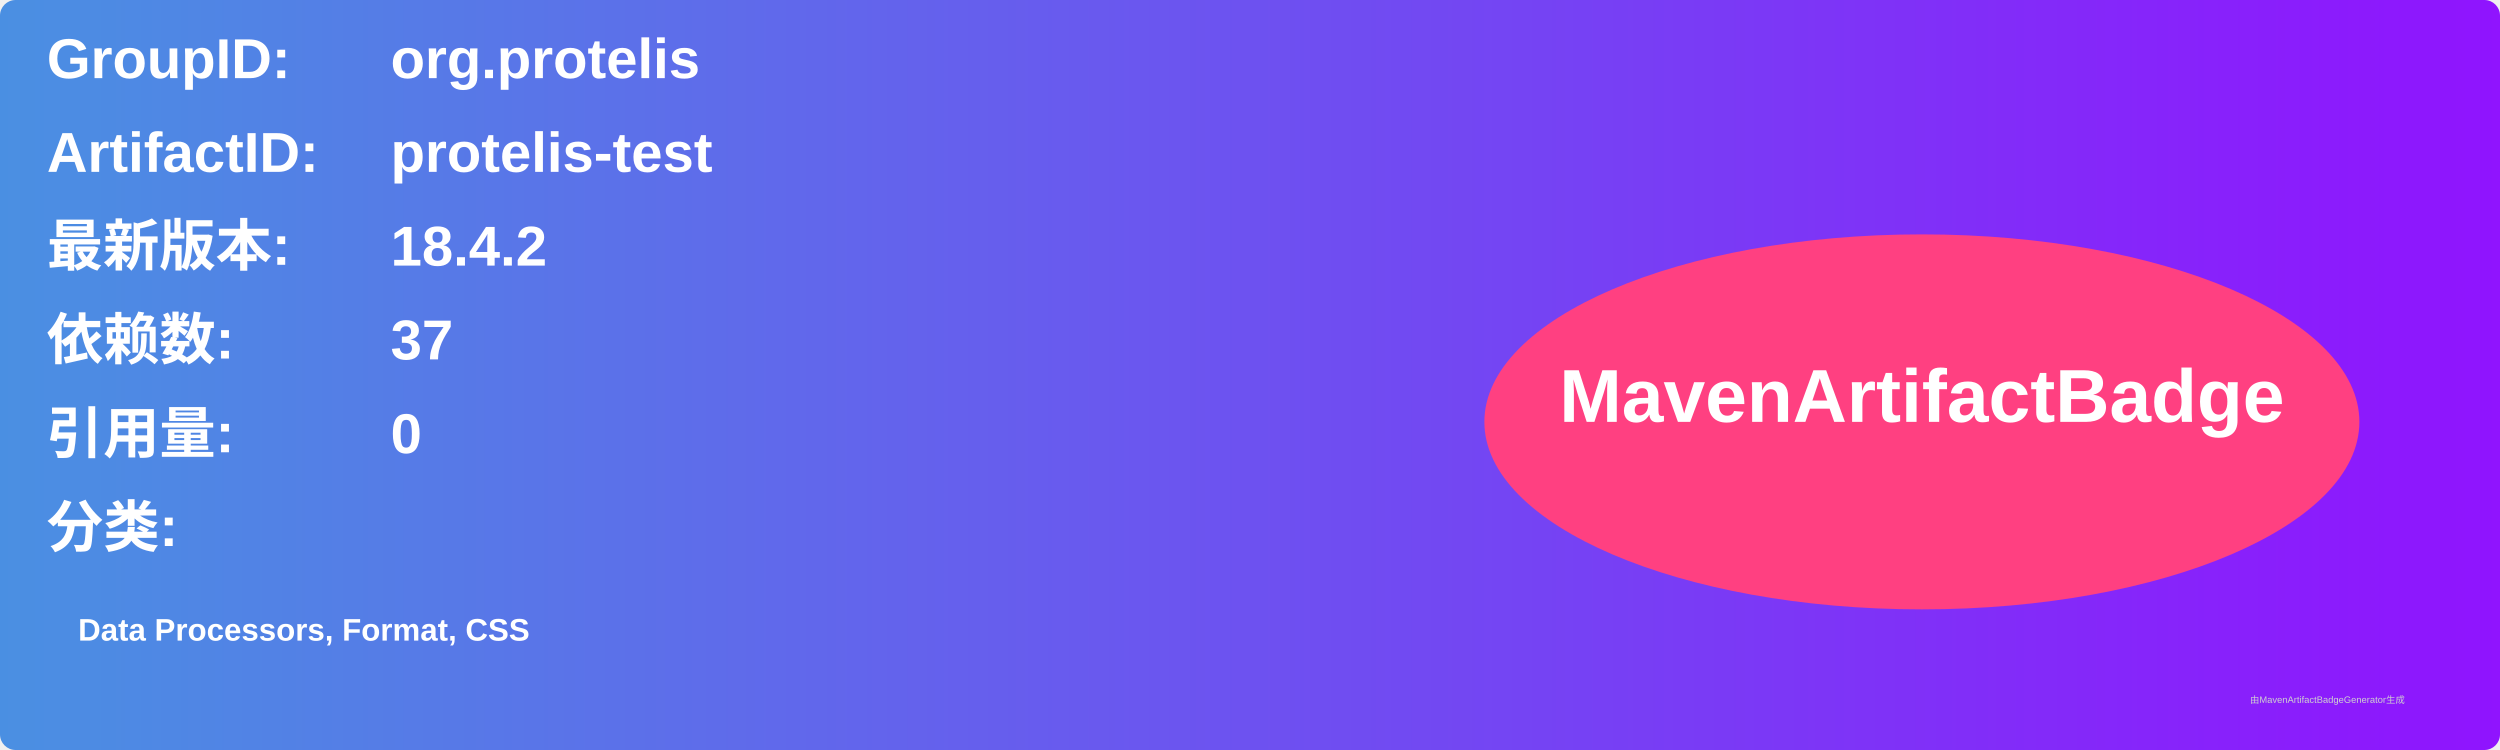
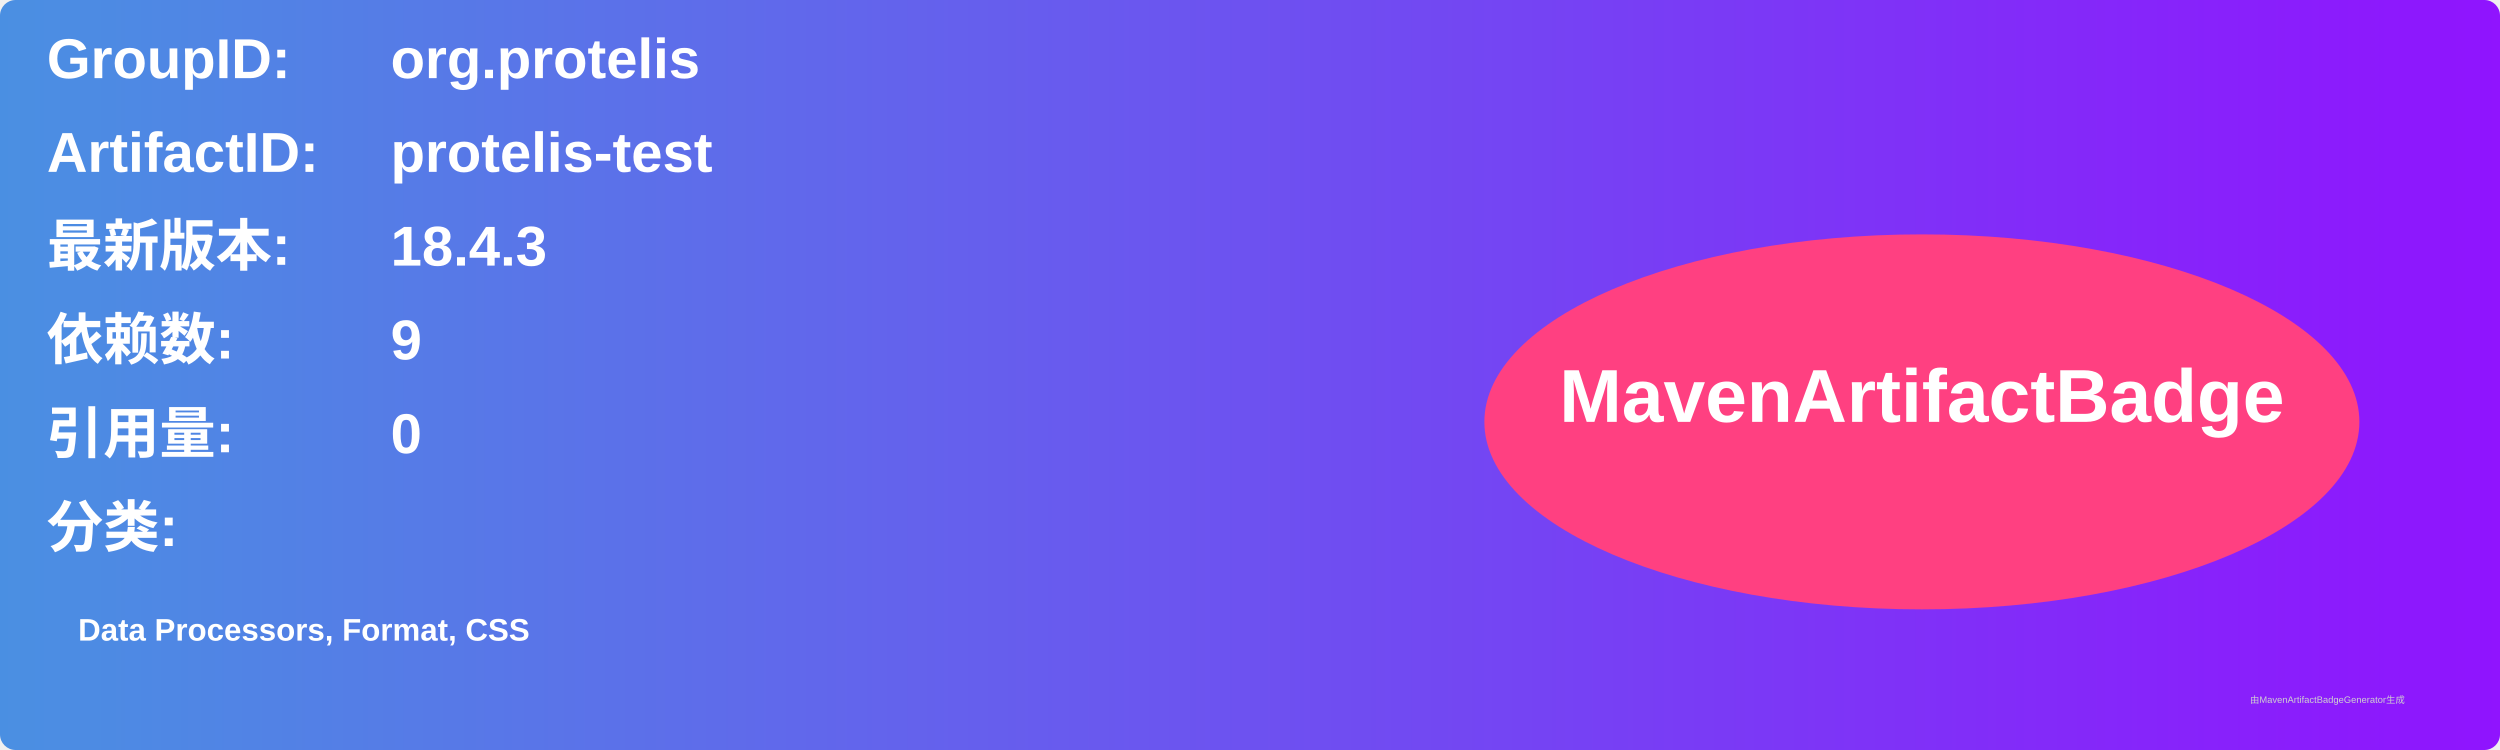
<svg xmlns="http://www.w3.org/2000/svg" width="800" height="240" viewBox="0 0 800 240">
  <linearGradient id="grad" x1="0%" y1="0%" x2="100%" y2="0%">
    <stop offset="0%" stop-color="#4a90e2" />
    <stop offset="100%" stop-color="#9013fe" />
  </linearGradient>
  <rect width="100%" height="100%" rx="5" ry="5" fill="url(#grad)" />
  <g transform="translate(15, 15)">
    <text x="0" y="10" font-family="Arial" font-size="18" fill="white" font-weight="bold" width="260">GroupID:</text>
    <text x="110" y="10" font-family="Arial" font-size="18" fill="white" font-weight="bold" width="460">org.protelis</text>
    <text x="0" y="40" font-family="Arial" font-size="18" fill="white" font-weight="bold" width="260">ArtifactID:</text>
    <text x="110" y="40" font-family="Arial" font-size="18" fill="white" font-weight="bold" width="460">protelis-test</text>
    <text x="0" y="70" font-family="Arial" font-size="18" fill="white" font-weight="bold">最新版本:</text>
    <text x="110" y="70" font-family="Arial" font-size="18" fill="white" font-weight="bold">
-       <tspan font-weight="bold">18.4.2</tspan>
+       <tspan font-weight="bold">18.4.3</tspan>
    </text>
    <text x="0" y="100" font-family="Arial" font-size="18" fill="white" font-weight="bold">依赖数: </text>
    <text x="110" y="100" font-family="Arial" font-size="18" fill="white">
-       <tspan font-weight="bold">37</tspan>
+       <tspan font-weight="bold">9</tspan>
    </text>
    <text x="0" y="130" font-family="Arial" font-size="18" fill="white" font-weight="bold">引用量: </text>
    <text x="110" y="130" font-family="Arial" font-size="18" fill="white">
      <tspan font-weight="bold">0</tspan>
    </text>
    <text x="0" y="160" font-family="Arial" font-size="18" fill="white" font-weight="bold">分类:</text>
    <text x="10" y="190" font-family="Arial" font-size="10" fill="white">
      <tspan font-weight="bold">Data Processors, Format, CSS</tspan>
    </text>
    <ellipse cx="600" cy="120" rx="140" ry="60" fill="#ff4081" />
    <text x="600" y="120" text-anchor="middle" font-family="Arial" font-size="24" fill="white" font-weight="bold">MavenArtifactBadge</text>
  </g>
  <text x="720" y="225" font-family="Arial" font-size="3" fill="#d0d0d0">由MavenArtifactBadgeGenerator生成</text>
</svg>
